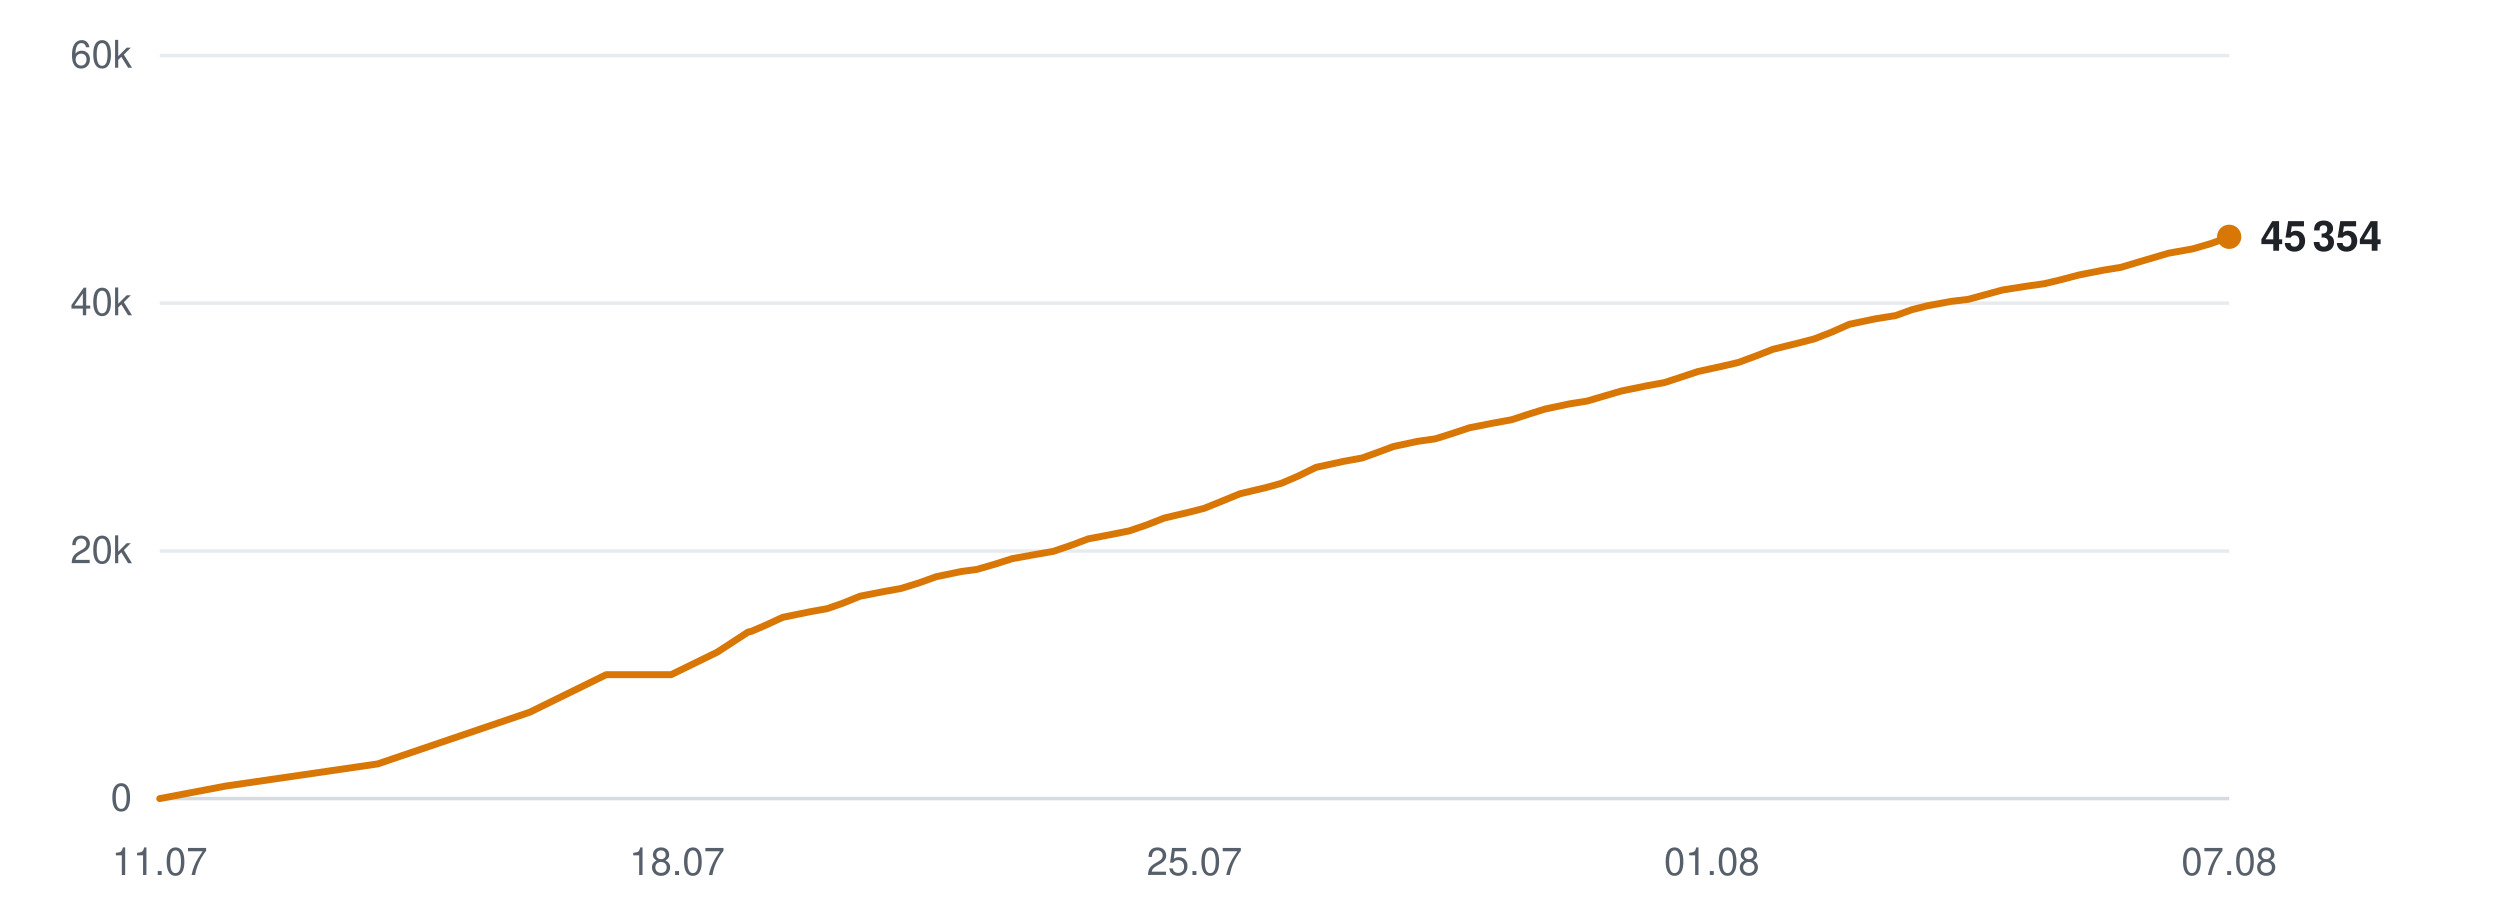
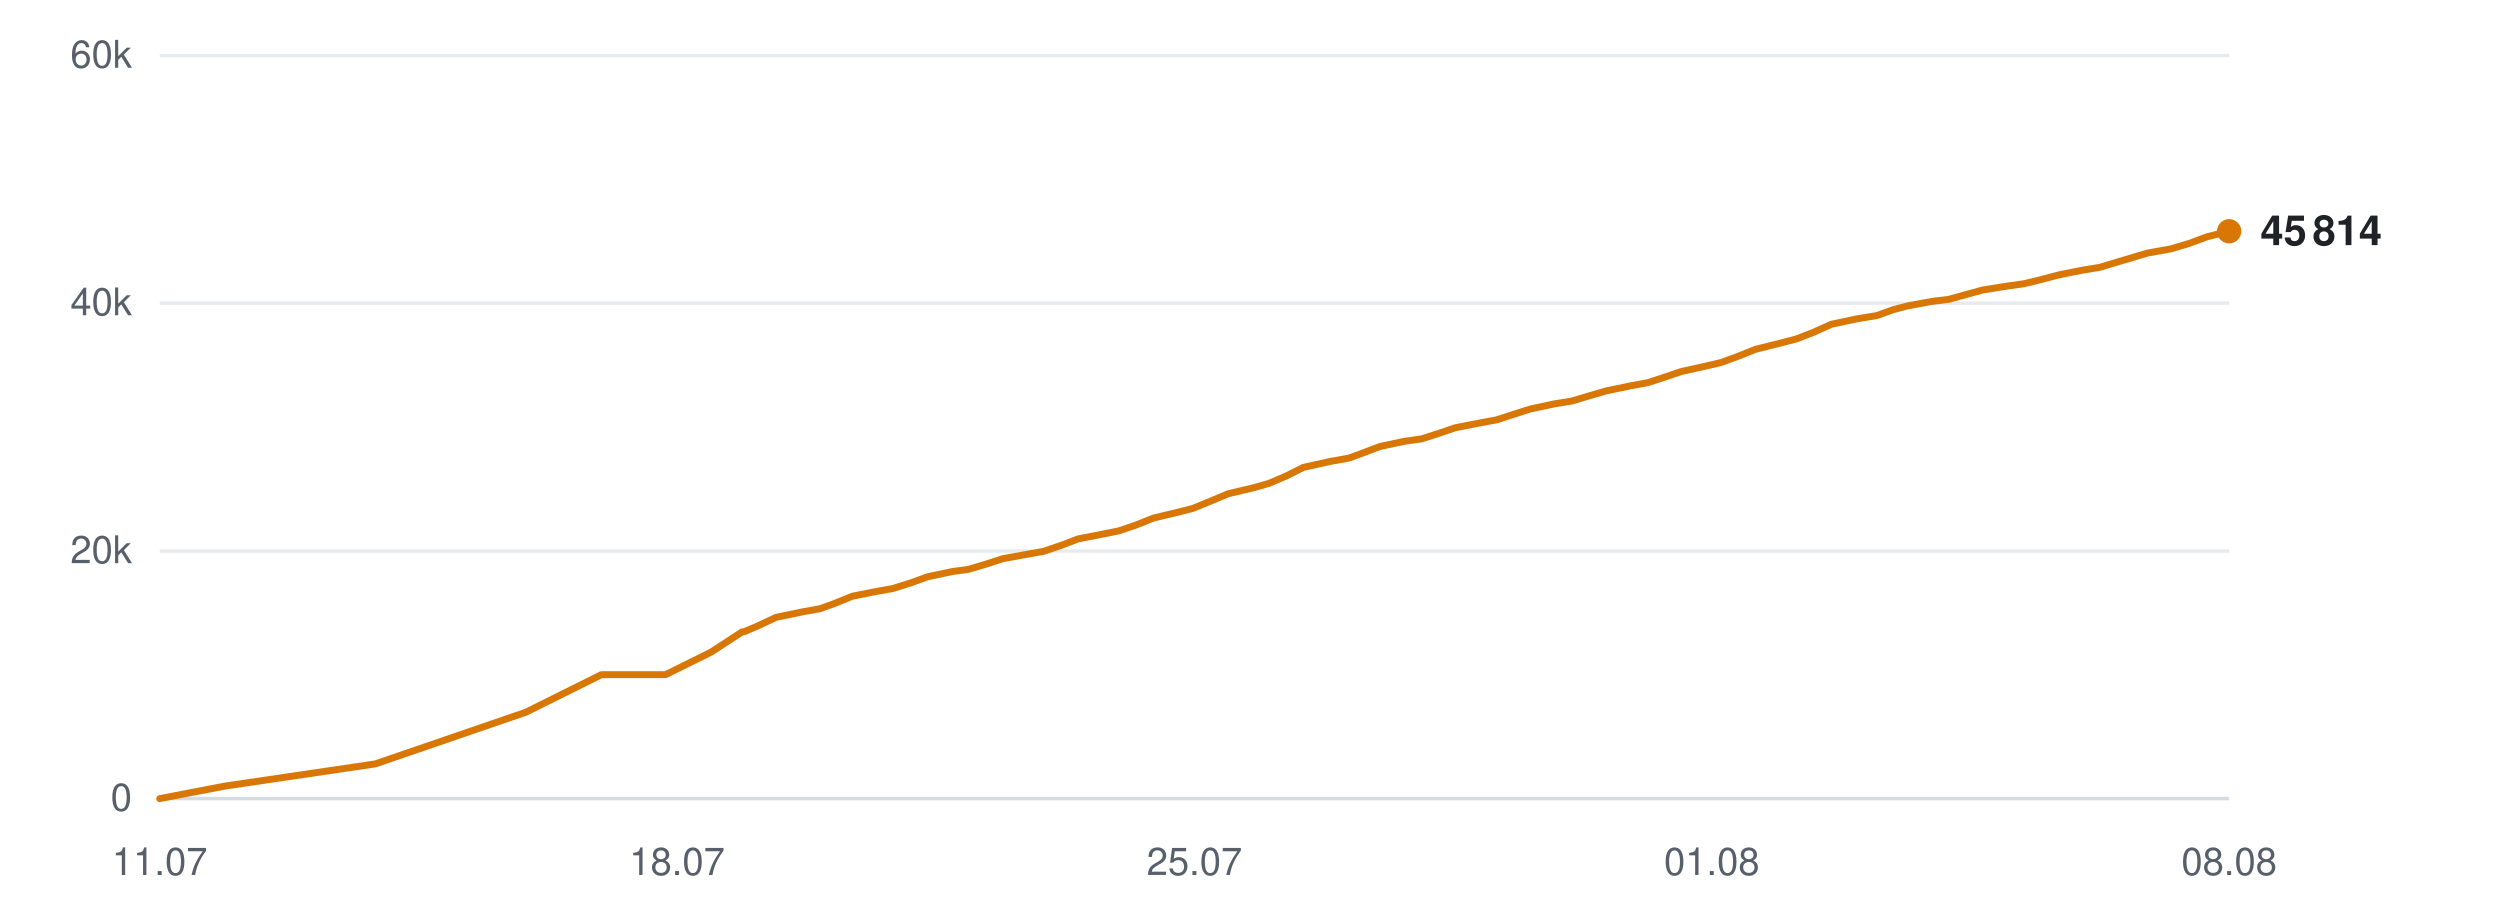
<svg xmlns="http://www.w3.org/2000/svg" viewBox="0 0 720 260" width="720" height="260" role="img" aria-label="Subscribers over time">
  <line x1="46" y1="230.0" x2="642" y2="230.0" stroke="#d0d7de" stroke-width="1" opacity="0.9" />
  <text x="38" y="233.5" text-anchor="end" font-family="-apple-system,BlinkMacSystemFont,'Segoe UI',Helvetica,Arial,sans-serif" font-size="11" fill="#57606a">0</text>
  <line x1="46" y1="158.7" x2="642" y2="158.7" stroke="#d0d7de" stroke-width="1" opacity="0.5" />
  <text x="38" y="162.2" text-anchor="end" font-family="-apple-system,BlinkMacSystemFont,'Segoe UI',Helvetica,Arial,sans-serif" font-size="11" fill="#57606a">20k</text>
  <line x1="46" y1="87.3" x2="642" y2="87.3" stroke="#d0d7de" stroke-width="1" opacity="0.5" />
  <text x="38" y="90.8" text-anchor="end" font-family="-apple-system,BlinkMacSystemFont,'Segoe UI',Helvetica,Arial,sans-serif" font-size="11" fill="#57606a">40k</text>
  <line x1="46" y1="16.0" x2="642" y2="16.0" stroke="#d0d7de" stroke-width="1" opacity="0.5" />
  <text x="38" y="19.5" text-anchor="end" font-family="-apple-system,BlinkMacSystemFont,'Segoe UI',Helvetica,Arial,sans-serif" font-size="11" fill="#57606a">60k</text>
  <text x="46.0" y="252" text-anchor="middle" font-family="-apple-system,BlinkMacSystemFont,'Segoe UI',Helvetica,Arial,sans-serif" font-size="11" fill="#57606a">11.07</text>
  <text x="195.0" y="252" text-anchor="middle" font-family="-apple-system,BlinkMacSystemFont,'Segoe UI',Helvetica,Arial,sans-serif" font-size="11" fill="#57606a">18.07</text>
  <text x="344.0" y="252" text-anchor="middle" font-family="-apple-system,BlinkMacSystemFont,'Segoe UI',Helvetica,Arial,sans-serif" font-size="11" fill="#57606a">25.07</text>
  <text x="493.0" y="252" text-anchor="middle" font-family="-apple-system,BlinkMacSystemFont,'Segoe UI',Helvetica,Arial,sans-serif" font-size="11" fill="#57606a">01.08</text>
-   <text x="642.0" y="252" text-anchor="middle" font-family="-apple-system,BlinkMacSystemFont,'Segoe UI',Helvetica,Arial,sans-serif" font-size="11" fill="#57606a">07.08</text>
-   <polyline points="46.0,230.0 64.9,226.4 108.8,220.0 152.6,205.1 174.6,194.3 193.3,194.3 206.6,187.8 215.5,182.0 216.1,181.9 216.2,181.9 220.2,180.2 225.4,177.8 233.2,176.2 238.2,175.3 242.8,173.7 247.7,171.7 254.9,170.3 259.4,169.5 264.6,167.9 269.6,166.1 276.8,164.6 281.3,164.0 286.5,162.5 291.5,160.9 298.7,159.6 303.3,158.8 308.6,157.0 313.4,155.2 320.7,153.8 325.2,152.9 330.2,151.2 335.3,149.2 342.5,147.5 346.8,146.4 352.0,144.3 357.1,142.2 364.7,140.4 369.0,139.2 373.9,137.1 379.0,134.6 386.8,132.9 392.3,131.9 397.0,130.2 401.3,128.6 408.3,127.1 413.3,126.4 418.4,124.8 423.2,123.2 430.3,121.8 435.3,120.9 440.2,119.3 445.0,117.8 452.1,116.3 457.1,115.5 462.2,114.0 467.0,112.6 474.3,111.1 479.3,110.2 484.2,108.6 489.0,107.0 496.3,105.4 500.6,104.4 505.5,102.6 510.6,100.6 518.3,98.7 522.5,97.6 527.4,95.7 532.6,93.4 540.2,91.8 545.9,90.9 550.6,89.2 554.9,88.1 561.9,86.8 566.9,86.2 572.0,84.8 576.8,83.5 583.8,82.4 588.8,81.7 593.8,80.5 598.7,79.2 605.8,77.8 610.8,77.0 615.8,75.5 624.6,72.9 631.4,71.7 636.9,70.1 642.0,68.2" fill="none" stroke="#d97706" stroke-width="2" stroke-linejoin="round" stroke-linecap="round" />
-   <circle cx="642.0" cy="68.2" r="3.5" fill="#d97706" />
-   <text x="651.0" y="72.2" font-family="-apple-system,BlinkMacSystemFont,'Segoe UI',Helvetica,Arial,sans-serif" font-size="12" font-weight="600" fill="#1f2328">45 354</text>
+   <text x="642.0" y="252" text-anchor="middle" font-family="-apple-system,BlinkMacSystemFont,'Segoe UI',Helvetica,Arial,sans-serif" font-size="11" fill="#57606a">08.08</text>
+   <polyline points="46.0,230.0 64.7,226.4 108.1,220.0 151.5,205.1 173.2,194.3 191.7,194.3 204.8,187.8 213.7,182.0 214.3,181.9 214.4,181.9 218.4,180.2 223.5,177.8 231.2,176.2 236.2,175.3 240.6,173.7 245.5,171.7 252.6,170.3 257.1,169.5 262.2,167.9 267.2,166.1 274.3,164.6 278.8,164.0 283.9,162.5 288.8,160.9 296.0,159.6 300.5,158.8 305.8,157.0 310.5,155.2 317.7,153.8 322.2,152.9 327.2,151.2 332.2,149.2 339.3,147.5 343.6,146.4 348.7,144.3 353.7,142.2 361.3,140.4 365.5,139.2 370.4,137.1 375.4,134.6 383.1,132.9 388.6,131.9 393.2,130.2 397.4,128.6 404.4,127.1 409.4,126.4 414.4,124.8 419.1,123.2 426.2,121.8 431.1,120.9 436.0,119.3 440.7,117.8 447.7,116.3 452.7,115.5 457.7,114.0 462.5,112.6 469.7,111.1 474.6,110.2 479.5,108.6 484.2,107.0 491.4,105.4 495.7,104.4 500.6,102.6 505.6,100.6 513.2,98.7 517.4,97.6 522.3,95.7 527.4,93.4 534.9,91.8 540.5,90.9 545.2,89.2 549.4,88.1 556.4,86.8 561.3,86.2 566.3,84.8 571.1,83.5 578.0,82.4 583.0,81.7 587.9,80.5 592.8,79.2 599.8,77.8 604.7,77.0 609.7,75.5 618.4,72.9 625.1,71.7 630.5,70.1 635.6,68.2 642.0,66.6" fill="none" stroke="#d97706" stroke-width="2" stroke-linejoin="round" stroke-linecap="round" />
+   <circle cx="642.0" cy="66.6" r="3.5" fill="#d97706" />
+   <text x="651.0" y="70.6" font-family="-apple-system,BlinkMacSystemFont,'Segoe UI',Helvetica,Arial,sans-serif" font-size="12" font-weight="600" fill="#1f2328">45 814</text>
</svg>
